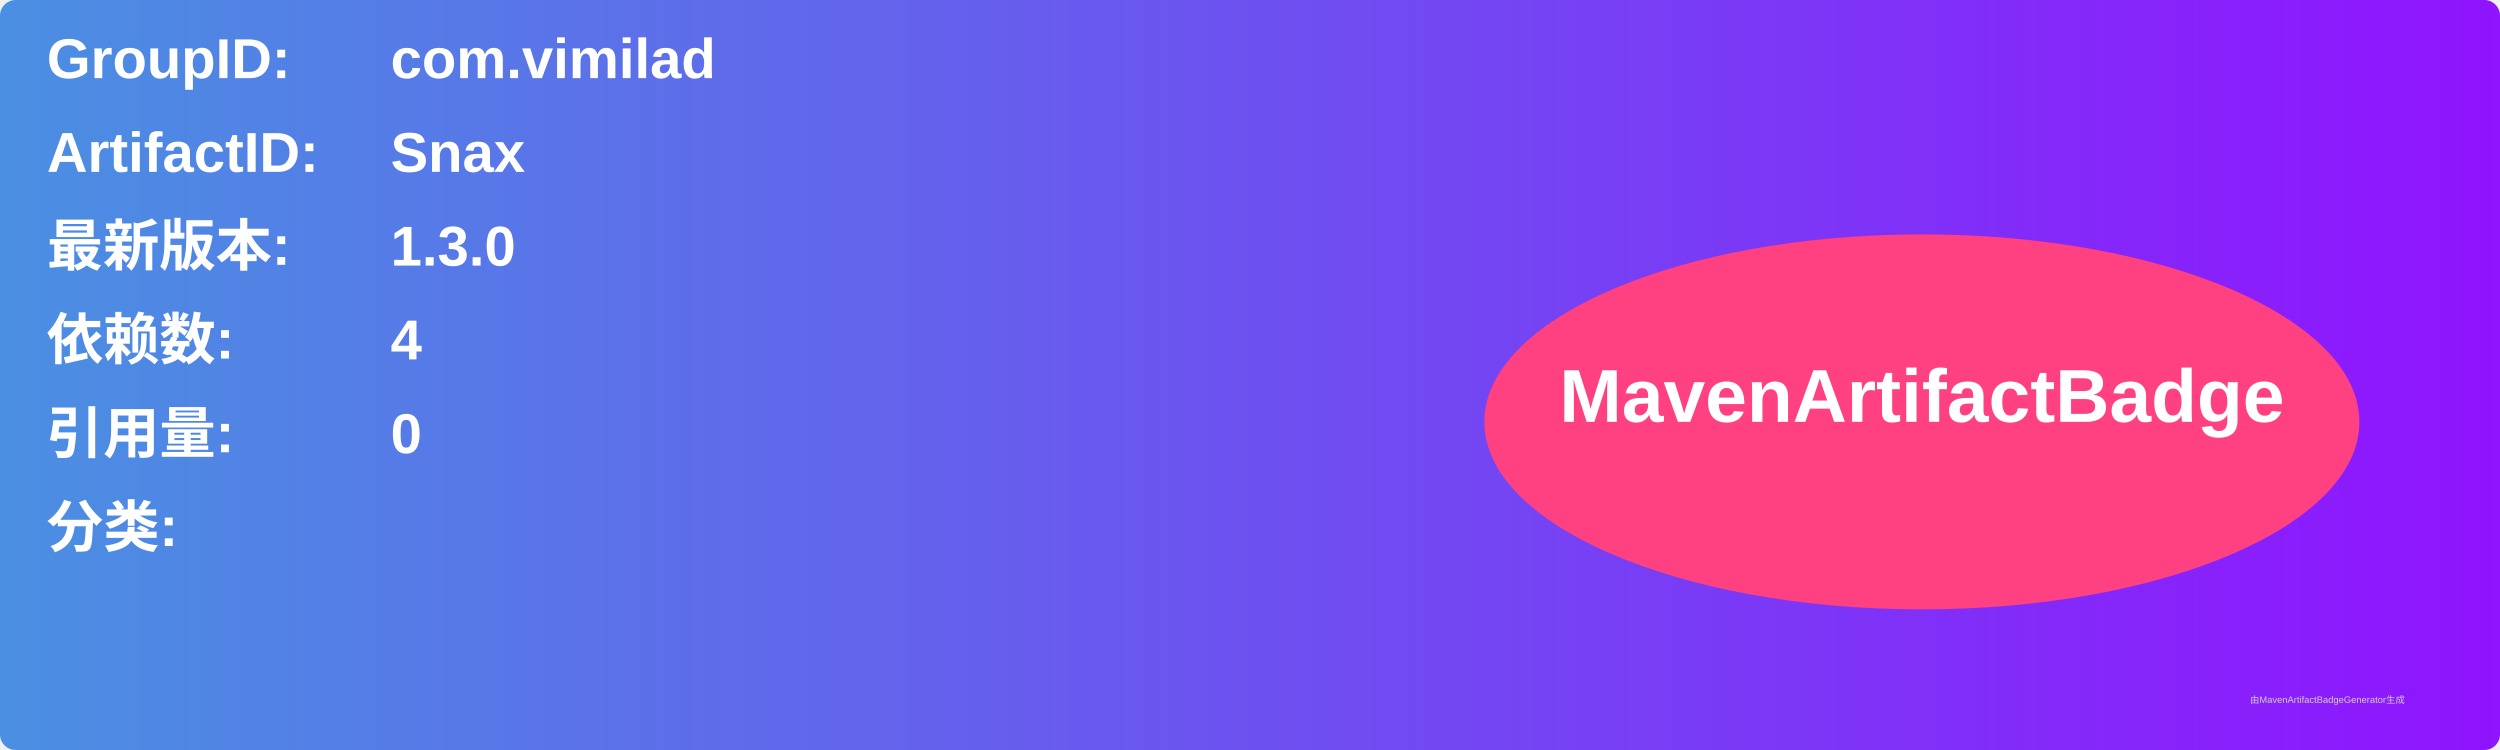
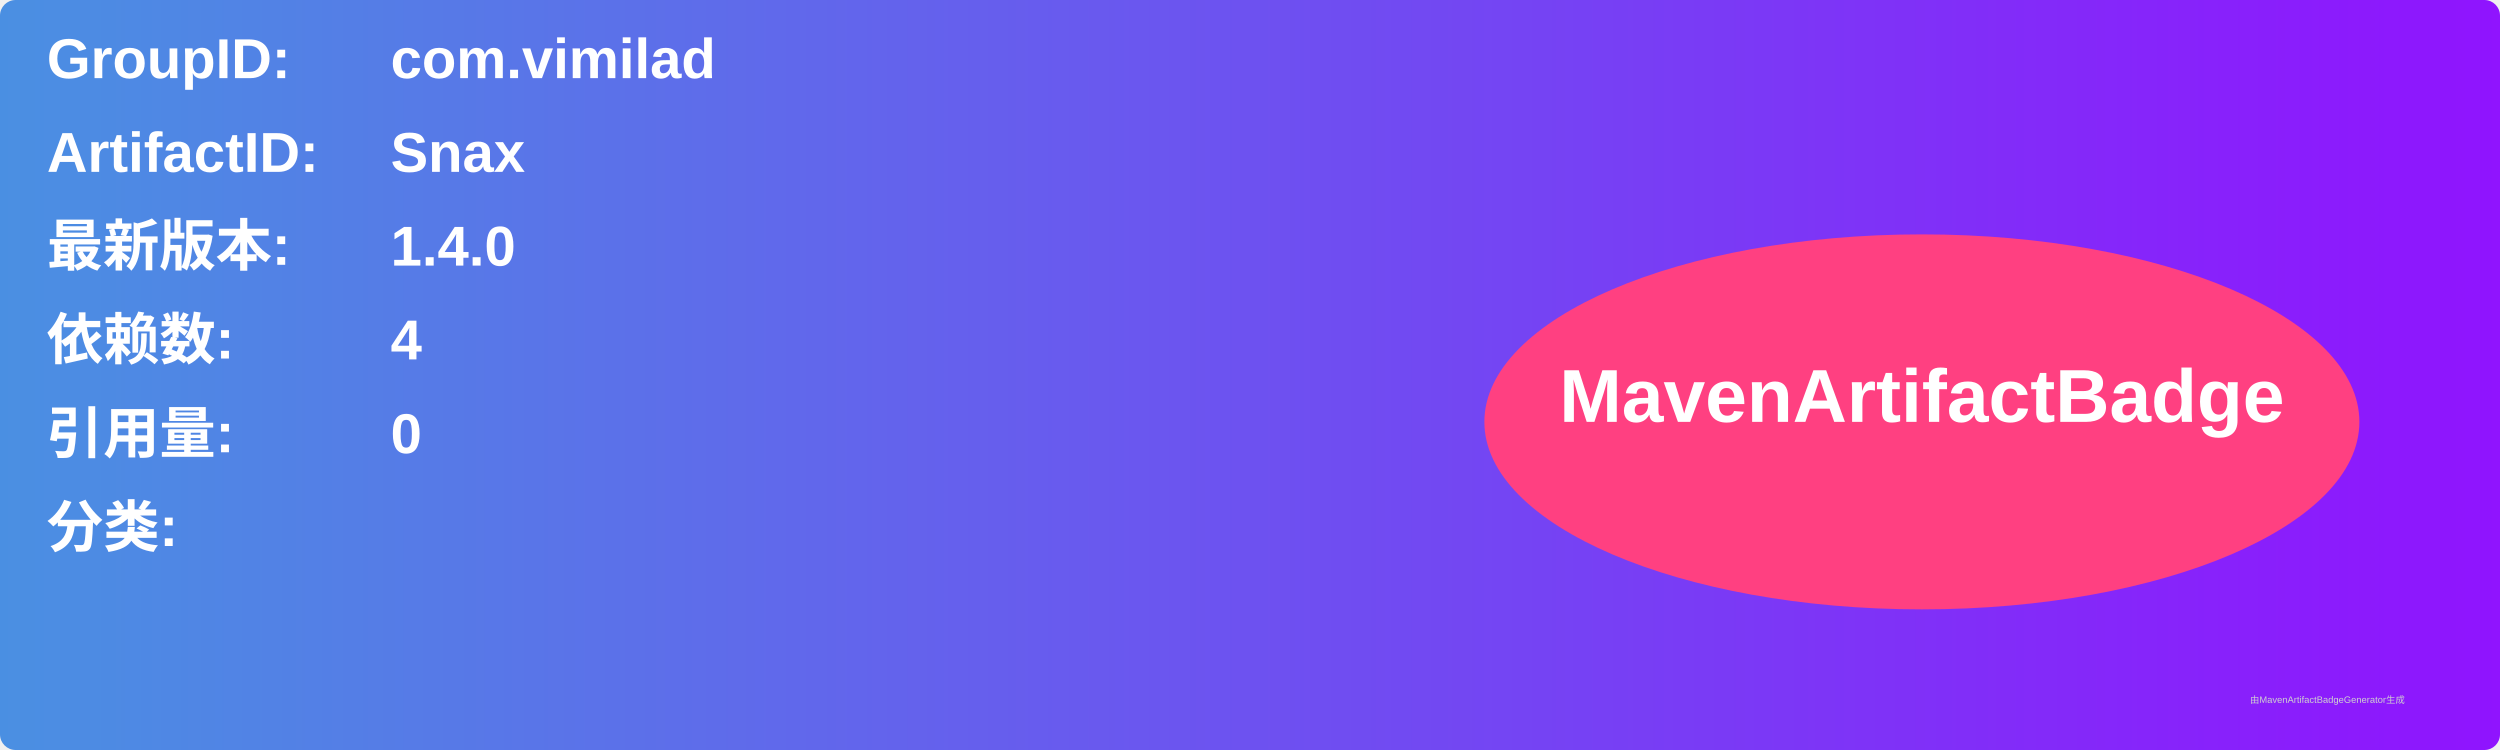
<svg xmlns="http://www.w3.org/2000/svg" width="800" height="240" viewBox="0 0 800 240">
  <linearGradient id="grad" x1="0%" y1="0%" x2="100%" y2="0%">
    <stop offset="0%" stop-color="#4a90e2" />
    <stop offset="100%" stop-color="#9013fe" />
  </linearGradient>
  <rect width="100%" height="100%" rx="5" ry="5" fill="url(#grad)" />
  <g transform="translate(15, 15)">
    <text x="0" y="10" font-family="Arial" font-size="18" fill="white" font-weight="bold" width="260">GroupID:</text>
    <text x="110" y="10" font-family="Arial" font-size="18" fill="white" font-weight="bold" width="460">com.vimilad</text>
    <text x="0" y="40" font-family="Arial" font-size="18" fill="white" font-weight="bold" width="260">ArtifactID:</text>
    <text x="110" y="40" font-family="Arial" font-size="18" fill="white" font-weight="bold" width="460">Snax</text>
    <text x="0" y="70" font-family="Arial" font-size="18" fill="white" font-weight="bold">最新版本:</text>
    <text x="110" y="70" font-family="Arial" font-size="18" fill="white" font-weight="bold">
-       <tspan font-weight="bold">1.3.0</tspan>
+       <tspan font-weight="bold">1.4.0</tspan>
    </text>
    <text x="0" y="100" font-family="Arial" font-size="18" fill="white" font-weight="bold">依赖数: </text>
    <text x="110" y="100" font-family="Arial" font-size="18" fill="white">
      <tspan font-weight="bold">4</tspan>
    </text>
    <text x="0" y="130" font-family="Arial" font-size="18" fill="white" font-weight="bold">引用量: </text>
    <text x="110" y="130" font-family="Arial" font-size="18" fill="white">
      <tspan font-weight="bold">0</tspan>
    </text>
    <text x="0" y="160" font-family="Arial" font-size="18" fill="white" font-weight="bold">分类:</text>
    <text x="10" y="190" font-family="Arial" font-size="10" fill="white">
      <tspan font-weight="bold" />
    </text>
    <ellipse cx="600" cy="120" rx="140" ry="60" fill="#ff4081" />
    <text x="600" y="120" text-anchor="middle" font-family="Arial" font-size="24" fill="white" font-weight="bold">MavenArtifactBadge</text>
  </g>
  <text x="720" y="225" font-family="Arial" font-size="3" fill="#d0d0d0">由MavenArtifactBadgeGenerator生成</text>
</svg>
